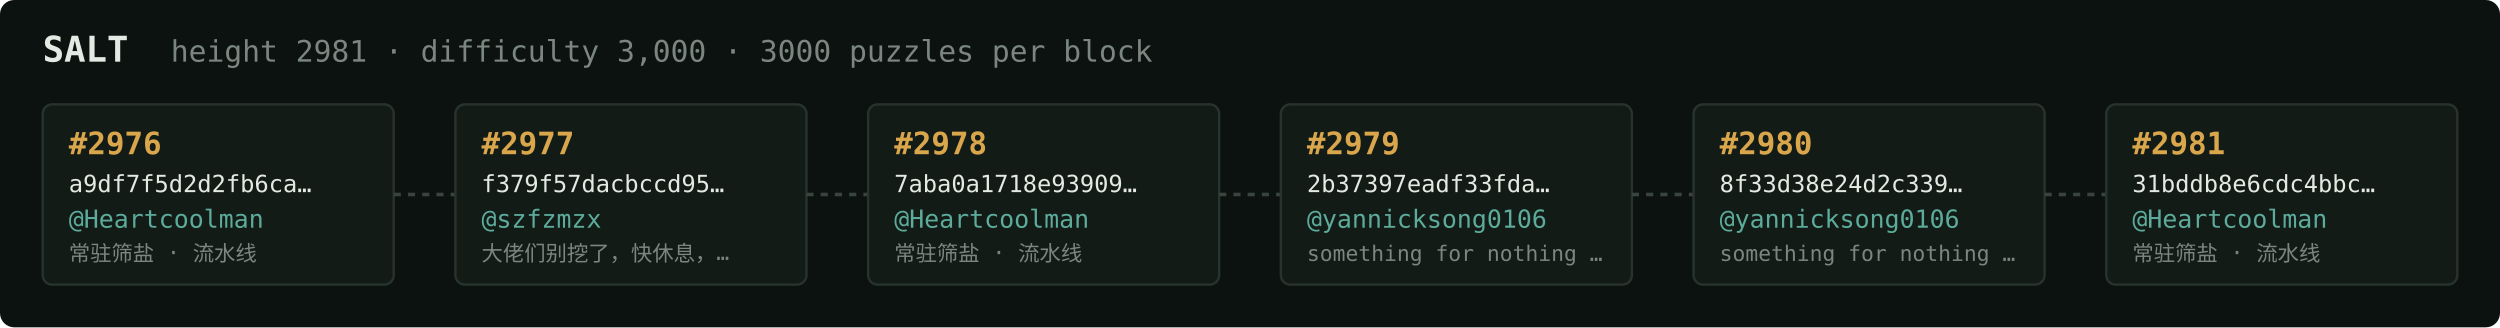
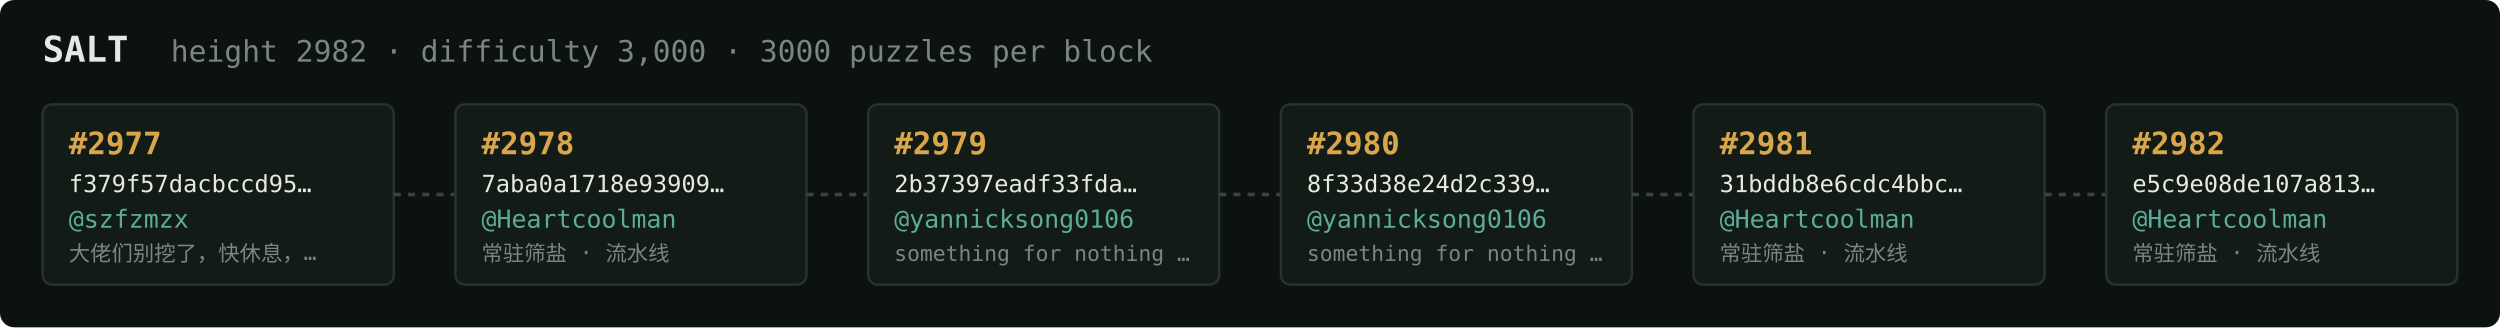
<svg xmlns="http://www.w3.org/2000/svg" width="1054" height="138" viewBox="0 0 1054 138" font-family="ui-monospace,SFMono-Regular,Menlo,monospace">
  <rect fill="#0c1210" width="1054" height="138" rx="6" />
  <text x="18" y="26" fill="#e5e9e3" font-size="15" font-weight="700">SALT</text>
-   <text x="72" y="26" fill="#7a867f" font-size="12.5">height 2981 · difficulty 3,000 · 3000 puzzles per block</text>
+   <text x="72" y="26" fill="#7a867f" font-size="12.5">height 2982 · difficulty 3,000 · 3000 puzzles per block</text>
  <rect x="18" y="44" width="148" height="76" rx="4" fill="#131b17" stroke="#28332e" stroke-width="1" />
-   <text x="29" y="65" fill="#d9a64c" font-size="13" font-weight="700">#2976</text>
-   <text x="29" y="81" fill="#e5e9e3" font-size="10">a9df7f5d2d2fb6ca…</text>
-   <text x="29" y="96" fill="#5cab9b" font-size="10.5">@Heartcoolman</text>
-   <text x="29" y="110" fill="#7a867f" font-size="9">常驻筛盐 · 流水线</text>
+   <text x="29" y="65" fill="#d9a64c" font-size="13" font-weight="700">#2977</text>
+   <text x="29" y="81" fill="#e5e9e3" font-size="10">f379f57dacbccd95…</text>
+   <text x="29" y="96" fill="#5cab9b" font-size="10.5">@szfzmzx</text>
+   <text x="29" y="110" fill="#7a867f" font-size="9">大佬们别挖了，快休息，…</text>
  <line x1="166" y1="82.0" x2="192" y2="82.0" stroke="#38443e" stroke-width="1.5" stroke-dasharray="3 3" />
  <rect x="192" y="44" width="148" height="76" rx="4" fill="#131b17" stroke="#28332e" stroke-width="1" />
-   <text x="203" y="65" fill="#d9a64c" font-size="13" font-weight="700">#2977</text>
-   <text x="203" y="81" fill="#e5e9e3" font-size="10">f379f57dacbccd95…</text>
-   <text x="203" y="96" fill="#5cab9b" font-size="10.5">@szfzmzx</text>
-   <text x="203" y="110" fill="#7a867f" font-size="9">大佬们别挖了，快休息，…</text>
+   <text x="203" y="65" fill="#d9a64c" font-size="13" font-weight="700">#2978</text>
+   <text x="203" y="81" fill="#e5e9e3" font-size="10">7aba0a1718e93909…</text>
+   <text x="203" y="96" fill="#5cab9b" font-size="10.5">@Heartcoolman</text>
+   <text x="203" y="110" fill="#7a867f" font-size="9">常驻筛盐 · 流水线</text>
  <line x1="340" y1="82.0" x2="366" y2="82.0" stroke="#38443e" stroke-width="1.5" stroke-dasharray="3 3" />
  <rect x="366" y="44" width="148" height="76" rx="4" fill="#131b17" stroke="#28332e" stroke-width="1" />
-   <text x="377" y="65" fill="#d9a64c" font-size="13" font-weight="700">#2978</text>
-   <text x="377" y="81" fill="#e5e9e3" font-size="10">7aba0a1718e93909…</text>
-   <text x="377" y="96" fill="#5cab9b" font-size="10.5">@Heartcoolman</text>
-   <text x="377" y="110" fill="#7a867f" font-size="9">常驻筛盐 · 流水线</text>
+   <text x="377" y="65" fill="#d9a64c" font-size="13" font-weight="700">#2979</text>
+   <text x="377" y="81" fill="#e5e9e3" font-size="10">2b37397eadf33fda…</text>
+   <text x="377" y="96" fill="#5cab9b" font-size="10.5">@yannicksong0106</text>
+   <text x="377" y="110" fill="#7a867f" font-size="9">something for nothing …</text>
  <line x1="514" y1="82.0" x2="540" y2="82.0" stroke="#38443e" stroke-width="1.5" stroke-dasharray="3 3" />
  <rect x="540" y="44" width="148" height="76" rx="4" fill="#131b17" stroke="#28332e" stroke-width="1" />
-   <text x="551" y="65" fill="#d9a64c" font-size="13" font-weight="700">#2979</text>
-   <text x="551" y="81" fill="#e5e9e3" font-size="10">2b37397eadf33fda…</text>
+   <text x="551" y="65" fill="#d9a64c" font-size="13" font-weight="700">#2980</text>
+   <text x="551" y="81" fill="#e5e9e3" font-size="10">8f33d38e24d2c339…</text>
  <text x="551" y="96" fill="#5cab9b" font-size="10.5">@yannicksong0106</text>
  <text x="551" y="110" fill="#7a867f" font-size="9">something for nothing …</text>
  <line x1="688" y1="82.0" x2="714" y2="82.0" stroke="#38443e" stroke-width="1.5" stroke-dasharray="3 3" />
  <rect x="714" y="44" width="148" height="76" rx="4" fill="#131b17" stroke="#28332e" stroke-width="1" />
-   <text x="725" y="65" fill="#d9a64c" font-size="13" font-weight="700">#2980</text>
-   <text x="725" y="81" fill="#e5e9e3" font-size="10">8f33d38e24d2c339…</text>
-   <text x="725" y="96" fill="#5cab9b" font-size="10.5">@yannicksong0106</text>
-   <text x="725" y="110" fill="#7a867f" font-size="9">something for nothing …</text>
+   <text x="725" y="65" fill="#d9a64c" font-size="13" font-weight="700">#2981</text>
+   <text x="725" y="81" fill="#e5e9e3" font-size="10">31bddb8e6cdc4bbc…</text>
+   <text x="725" y="96" fill="#5cab9b" font-size="10.5">@Heartcoolman</text>
+   <text x="725" y="110" fill="#7a867f" font-size="9">常驻筛盐 · 流水线</text>
  <line x1="862" y1="82.0" x2="888" y2="82.0" stroke="#38443e" stroke-width="1.5" stroke-dasharray="3 3" />
  <rect x="888" y="44" width="148" height="76" rx="4" fill="#131b17" stroke="#28332e" stroke-width="1" />
-   <text x="899" y="65" fill="#d9a64c" font-size="13" font-weight="700">#2981</text>
-   <text x="899" y="81" fill="#e5e9e3" font-size="10">31bddb8e6cdc4bbc…</text>
+   <text x="899" y="65" fill="#d9a64c" font-size="13" font-weight="700">#2982</text>
+   <text x="899" y="81" fill="#e5e9e3" font-size="10">e5c9e08de107a813…</text>
  <text x="899" y="96" fill="#5cab9b" font-size="10.5">@Heartcoolman</text>
  <text x="899" y="110" fill="#7a867f" font-size="9">常驻筛盐 · 流水线</text>
</svg>
